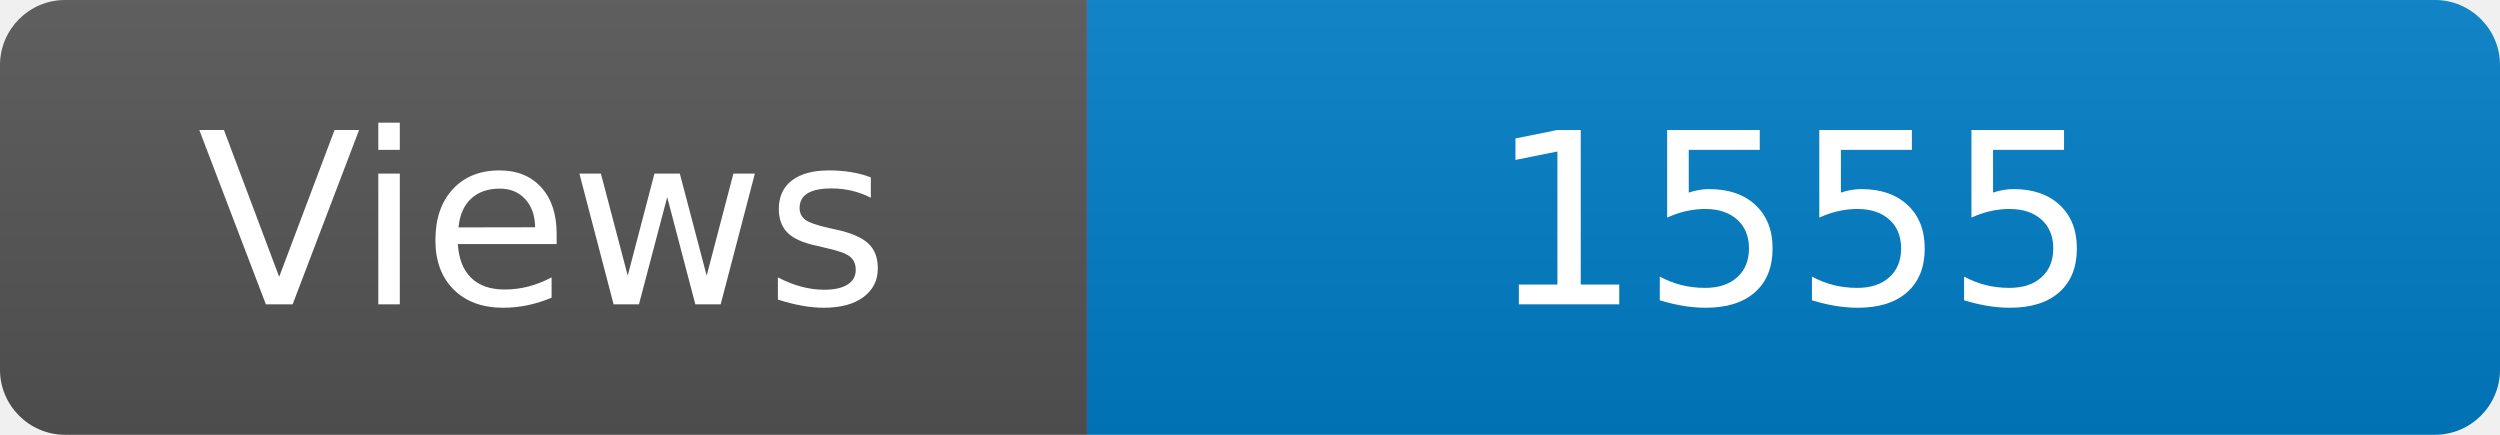
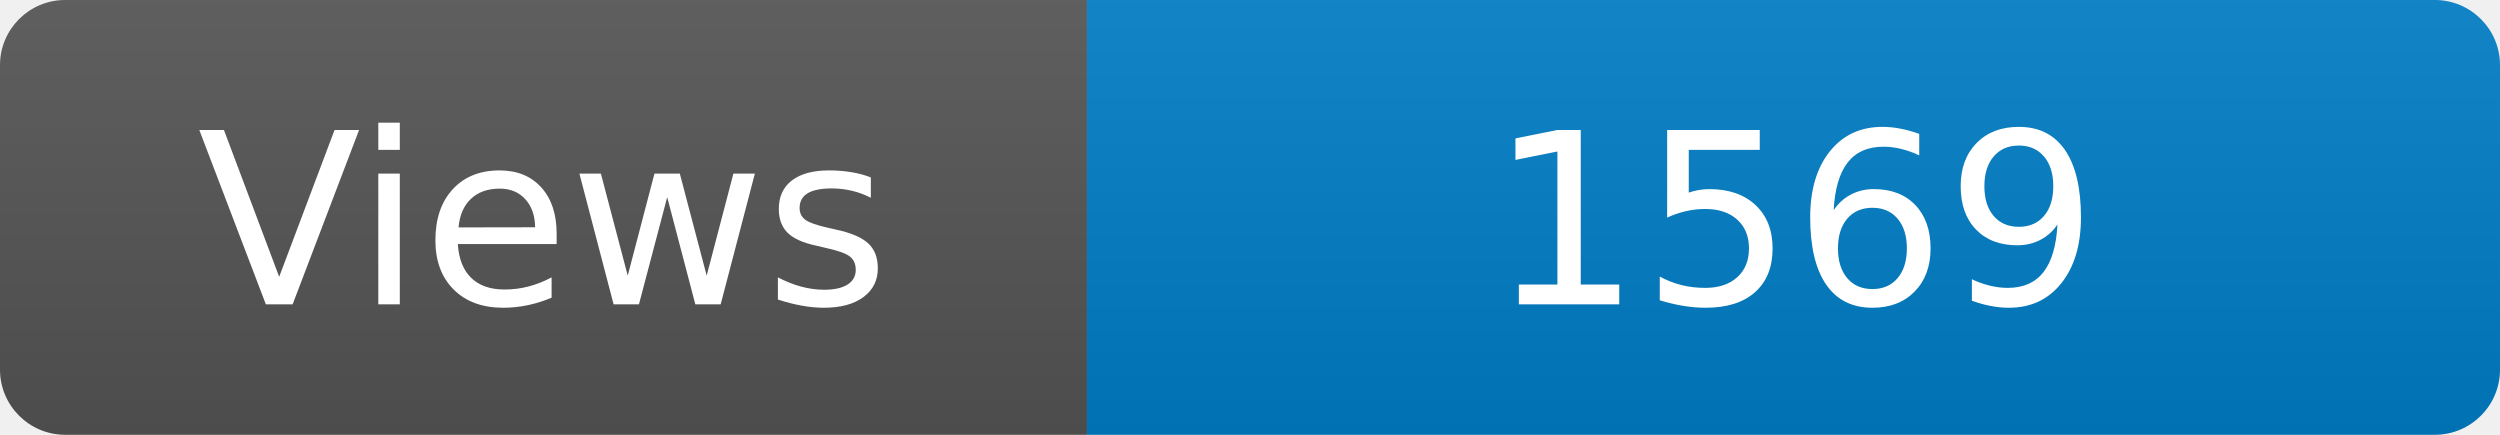
<svg xmlns="http://www.w3.org/2000/svg" width="115" height="20" role="img" aria-label="Maintained?: yes">
  <linearGradient id="s" x2="0" y2="100%">
    <stop offset="0" stop-color="#bbb" stop-opacity=".1" />
    <stop offset="1" stop-opacity=".1" />
  </linearGradient>
  <clipPath id="r">
    <rect width="115" height="20" rx="3" fill="#fff" />
  </clipPath>
  <g clip-path="url(#r)">
    <rect width="50" height="20" fill="#555" />
    <rect x="50" width="160" height="20" fill="#007ec6" />
    <rect width="115" height="20" fill="url(#s)" />
  </g>
  <g fill="#fff" text-anchor="middle" font-family="Verdana,Geneva,DejaVu Sans,sans-serif" font-size="110">
    <text x="250" y="140" transform="scale(.1)" fill="#fff">Views</text>
-     <text x="825" y="140" transform="scale(.1)" fill="#fff">1555</text>
+     <text x="825" y="140" transform="scale(.1)" fill="#fff">1569</text>
  </g>
</svg>
